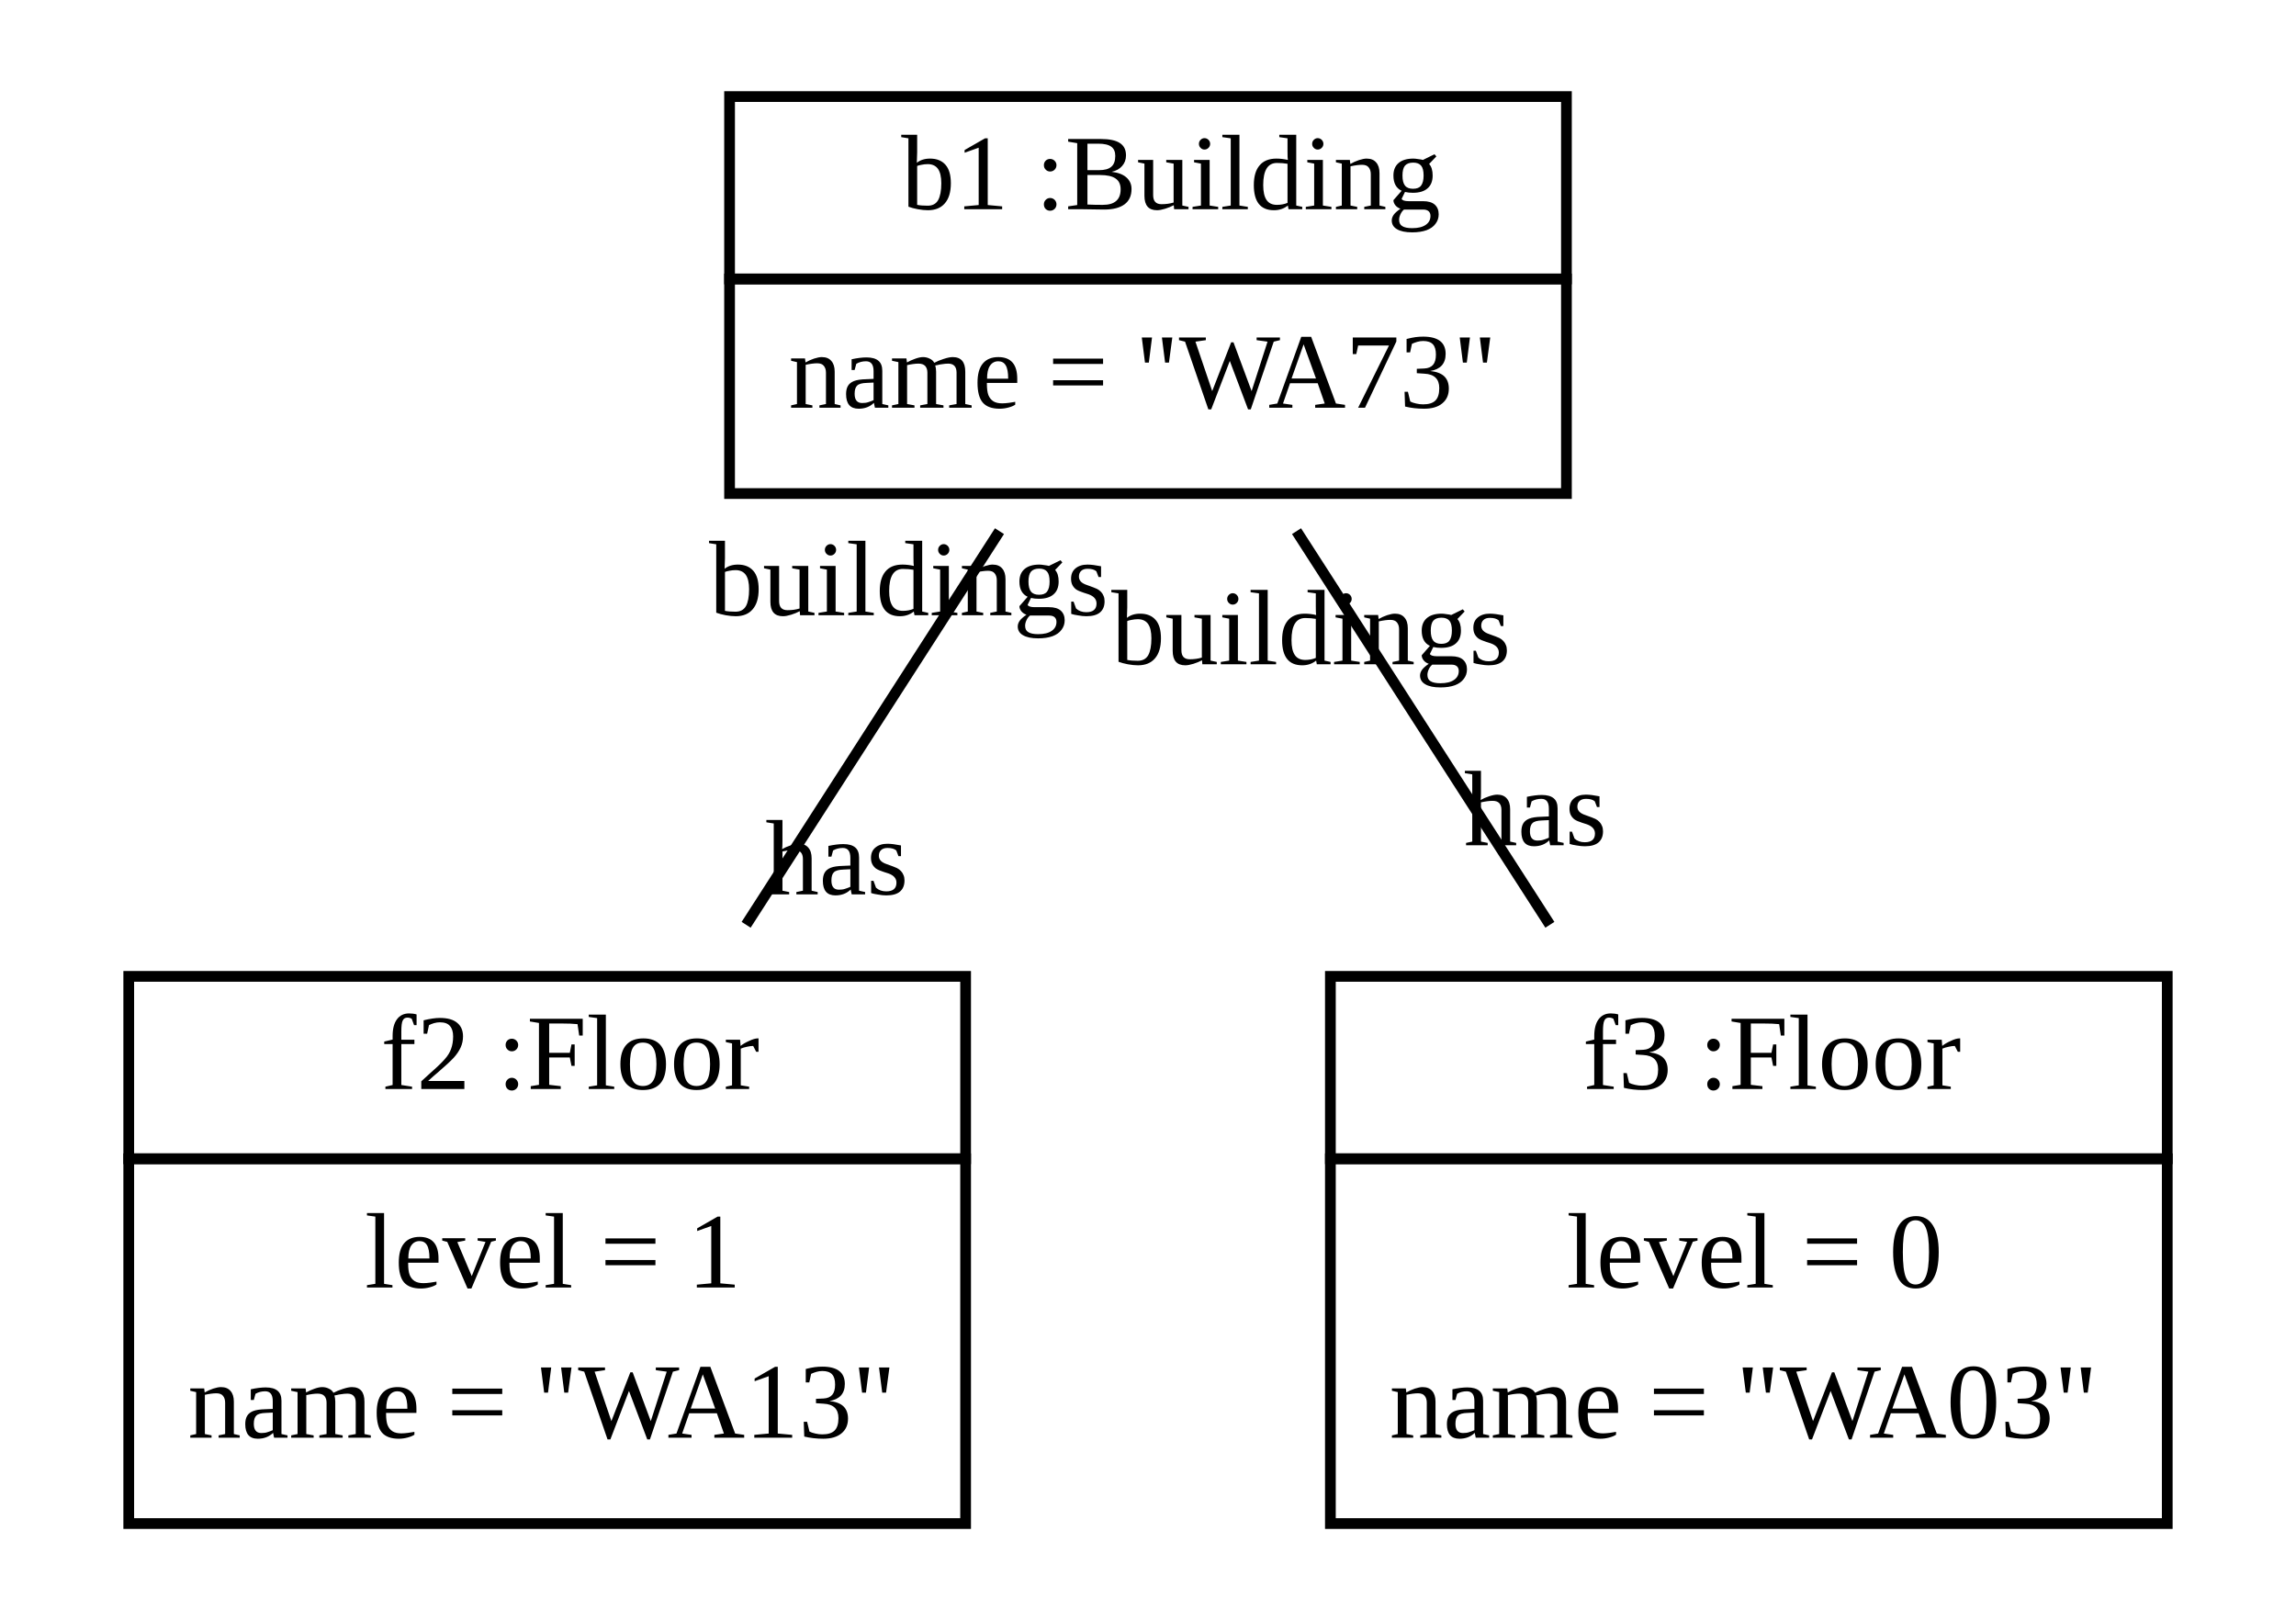
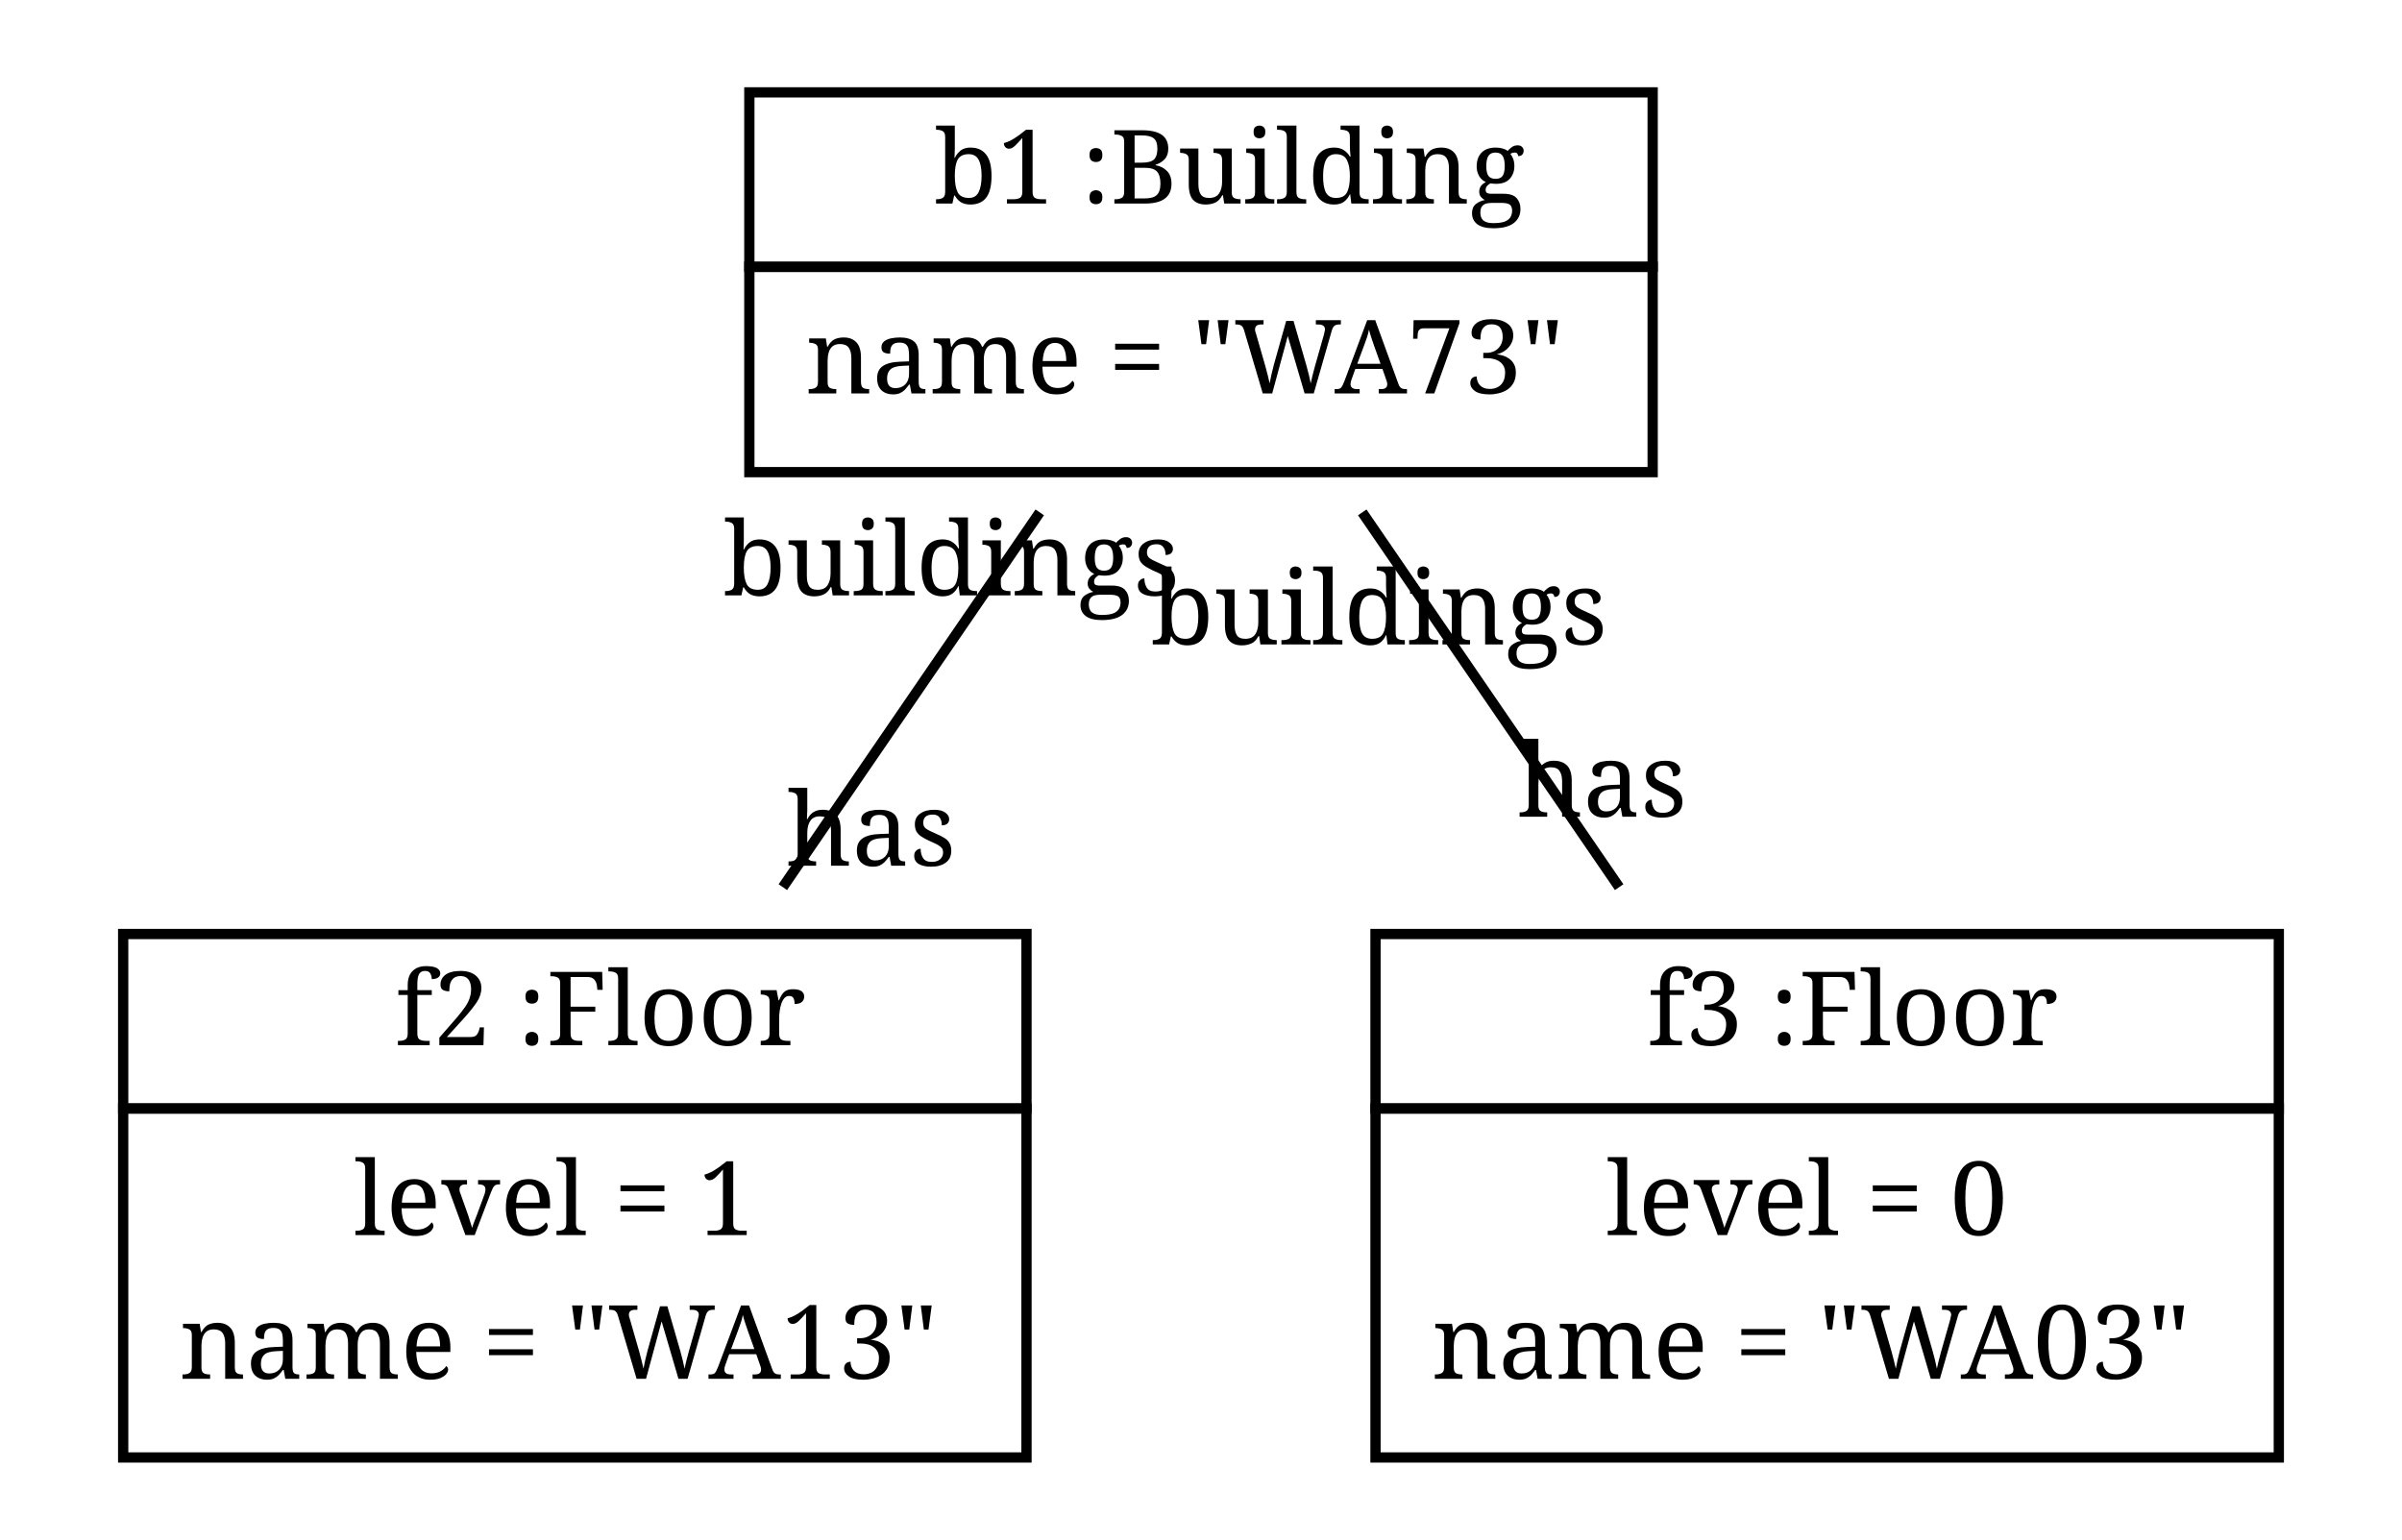
- <svg xmlns="http://www.w3.org/2000/svg" width="214pt" height="150pt" viewBox="0.00 0.00 214.00 150.00">
+ <svg xmlns="http://www.w3.org/2000/svg" width="234pt" height="150pt" viewBox="0.00 0.00 234.00 150.00">
  <g id="graph1" class="graph" transform="scale(1 1) rotate(0) translate(4 146)">
-     <polygon fill="white" stroke="white" points="-4,5 -4,-146 211,-146 211,5 -4,5" />
+     <polygon fill="white" stroke="white" points="-4,5 -4,-146 231,-146 231,5 -4,5" />
    <g id="node1" class="node">
-       <polygon fill="none" stroke="black" points="64,-120 64,-137 142,-137 142,-120 64,-120" />
-       <text text-anchor="start" x="77" y="-126.5" font-family="Times New Roman,serif" font-size="10.00"> </text>
-       <text text-anchor="start" x="80" y="-126.5" font-family="Times New Roman,serif" font-size="10.00">b1 :Building</text>
-       <polygon fill="none" stroke="black" points="64,-100 64,-120 142,-120 142,-100 64,-100" />
-       <text text-anchor="start" x="69.5" y="-108" font-family="Times New Roman,serif" font-size="10.00">name = "WA73"</text>
+       <polygon fill="none" stroke="black" points="69,-120 69,-137 157,-137 157,-120 69,-120" />
+       <text text-anchor="start" x="83" y="-126.167" font-family="Times Roman,serif" font-size="10.00"> </text>
+       <text text-anchor="start" x="87" y="-126.167" font-family="Times Roman,serif" font-size="10.00">b1 :Building</text>
+       <polygon fill="none" stroke="black" points="69,-100 69,-120 157,-120 157,-100 69,-100" />
+       <text text-anchor="start" x="74.5" y="-107.667" font-family="Times Roman,serif" font-size="10.00">name = "WA73"</text>
    </g>
    <g id="node2" class="node">
-       <polygon fill="none" stroke="black" points="8,-38 8,-55 86,-55 86,-38 8,-38" />
-       <text text-anchor="start" x="28.5" y="-44.5" font-family="Times New Roman,serif" font-size="10.00"> </text>
-       <text text-anchor="start" x="31.5" y="-44.5" font-family="Times New Roman,serif" font-size="10.00">f2 :Floor</text>
-       <polygon fill="none" stroke="black" points="8,-4 8,-38 86,-38 86,-4 8,-4" />
-       <text text-anchor="start" x="30" y="-26" font-family="Times New Roman,serif" font-size="10.00">level = 1</text>
-       <text text-anchor="start" x="13.5" y="-12" font-family="Times New Roman,serif" font-size="10.00">name = "WA13"</text>
+       <polygon fill="none" stroke="black" points="8,-38 8,-55 96,-55 96,-38 8,-38" />
+       <text text-anchor="start" x="30.5" y="-44.167" font-family="Times Roman,serif" font-size="10.00"> </text>
+       <text text-anchor="start" x="34.5" y="-44.167" font-family="Times Roman,serif" font-size="10.00">f2 :Floor</text>
+       <polygon fill="none" stroke="black" points="8,-4 8,-38 96,-38 96,-4 8,-4" />
+       <text text-anchor="start" x="30.5" y="-25.667" font-family="Times Roman,serif" font-size="10.00">level = 1</text>
+       <text text-anchor="start" x="13.5" y="-11.667" font-family="Times Roman,serif" font-size="10.00">name = "WA13"</text>
    </g>
    <g id="edge2" class="edge">
-       <path fill="none" stroke="black" d="M89.157,-96.494C82.032,-85.424 73.246,-71.775 65.543,-59.807" />
-       <text text-anchor="middle" x="74.002" y="-62.641" font-family="Times New Roman,serif" font-size="10.00">has</text>
-       <text text-anchor="middle" x="80.698" y="-88.661" font-family="Times New Roman,serif" font-size="10.00">buildings</text>
+       <path fill="none" stroke="black" d="M97.291,-96.08C89.666,-84.955 80.414,-71.456 72.264,-59.566" />
+       <text text-anchor="middle" x="80.874" y="-61.653" font-family="Times Roman,serif" font-size="10.00">has</text>
+       <text text-anchor="middle" x="88.681" y="-87.994" font-family="Times Roman,serif" font-size="10.00">buildings</text>
    </g>
    <g id="node3" class="node">
-       <polygon fill="none" stroke="black" points="120,-38 120,-55 198,-55 198,-38 120,-38" />
-       <text text-anchor="start" x="140.5" y="-44.5" font-family="Times New Roman,serif" font-size="10.00"> </text>
-       <text text-anchor="start" x="143.5" y="-44.5" font-family="Times New Roman,serif" font-size="10.00">f3 :Floor</text>
-       <polygon fill="none" stroke="black" points="120,-4 120,-38 198,-38 198,-4 120,-4" />
-       <text text-anchor="start" x="142" y="-26" font-family="Times New Roman,serif" font-size="10.00">level = 0</text>
-       <text text-anchor="start" x="125.5" y="-12" font-family="Times New Roman,serif" font-size="10.00">name = "WA03"</text>
+       <polygon fill="none" stroke="black" points="130,-38 130,-55 218,-55 218,-38 130,-38" />
+       <text text-anchor="start" x="152.5" y="-44.167" font-family="Times Roman,serif" font-size="10.00"> </text>
+       <text text-anchor="start" x="156.5" y="-44.167" font-family="Times Roman,serif" font-size="10.00">f3 :Floor</text>
+       <polygon fill="none" stroke="black" points="130,-4 130,-38 218,-38 218,-4 130,-4" />
+       <text text-anchor="start" x="152.5" y="-25.667" font-family="Times Roman,serif" font-size="10.00">level = 0</text>
+       <text text-anchor="start" x="135.5" y="-11.667" font-family="Times Roman,serif" font-size="10.00">name = "WA03"</text>
    </g>
    <g id="edge4" class="edge">
-       <path fill="none" stroke="black" d="M116.843,-96.494C123.968,-85.424 132.754,-71.775 140.457,-59.807" />
-       <text text-anchor="middle" x="139.106" y="-67.216" font-family="Times New Roman,serif" font-size="10.00">has</text>
-       <text text-anchor="middle" x="118.194" y="-84.086" font-family="Times New Roman,serif" font-size="10.00">buildings</text>
+       <path fill="none" stroke="black" d="M128.709,-96.08C136.334,-84.955 145.586,-71.456 153.736,-59.566" />
+       <text text-anchor="middle" x="152.098" y="-66.431" font-family="Times Roman,serif" font-size="10.00">has</text>
+       <text text-anchor="middle" x="130.347" y="-83.215" font-family="Times Roman,serif" font-size="10.00">buildings</text>
    </g>
  </g>
</svg>
